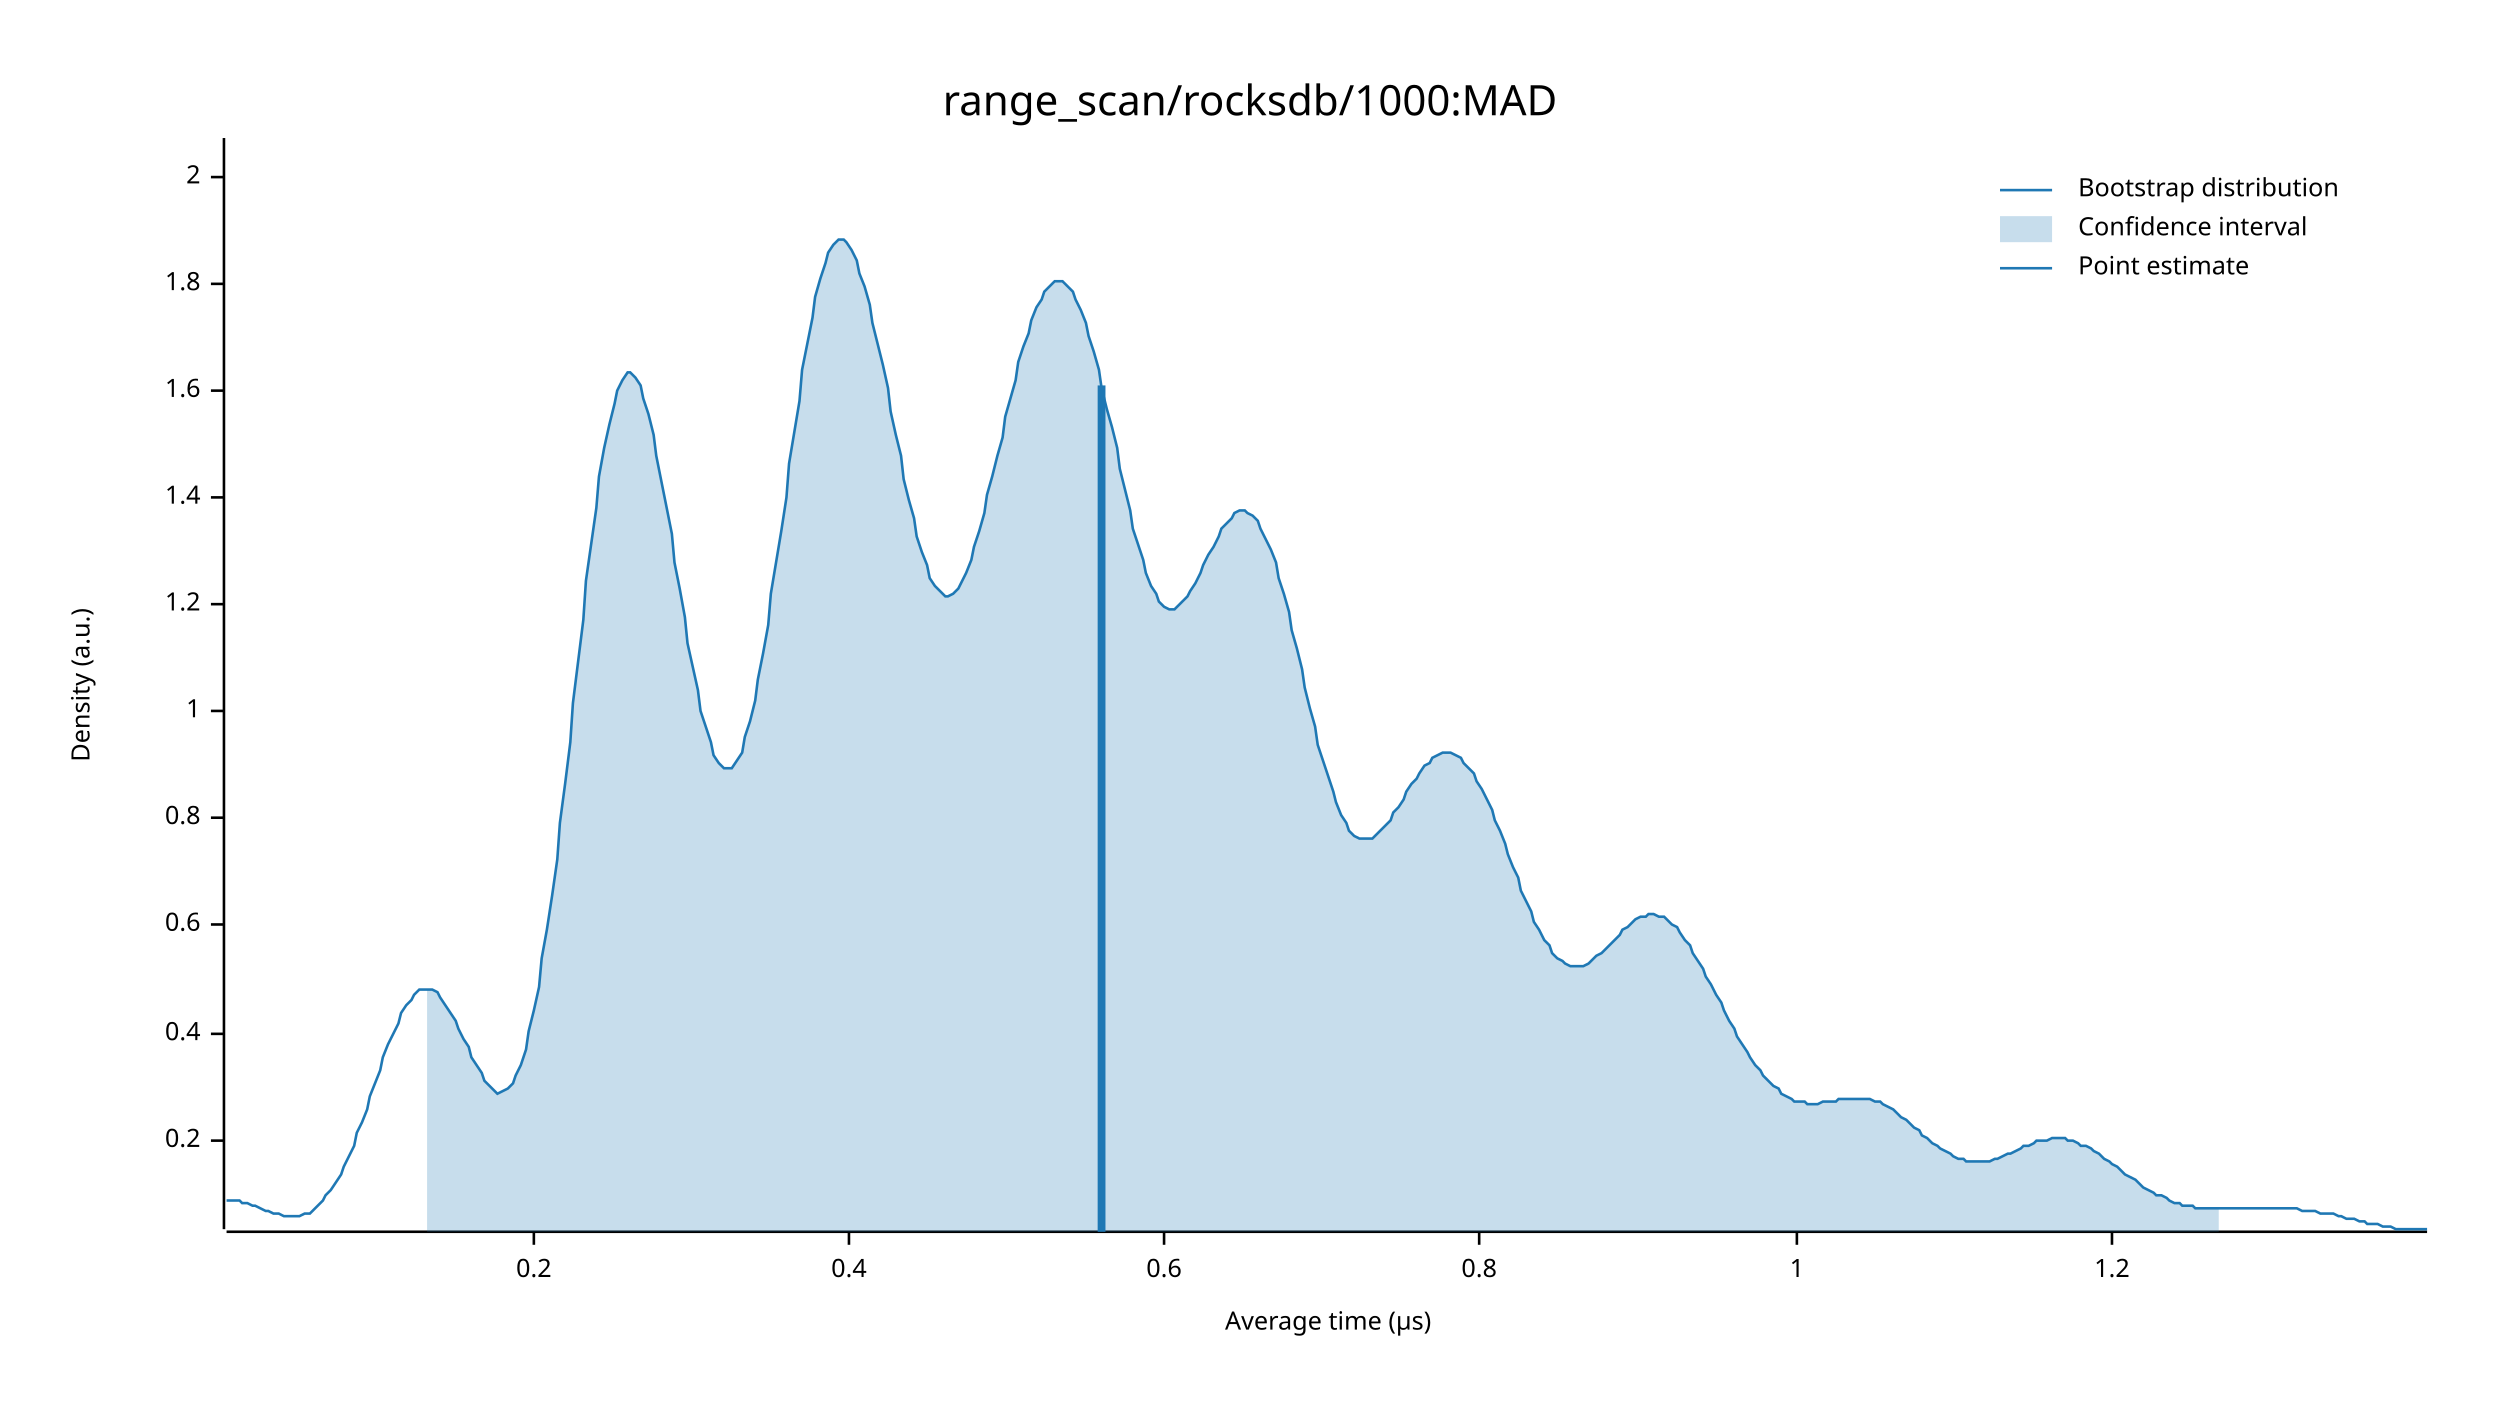
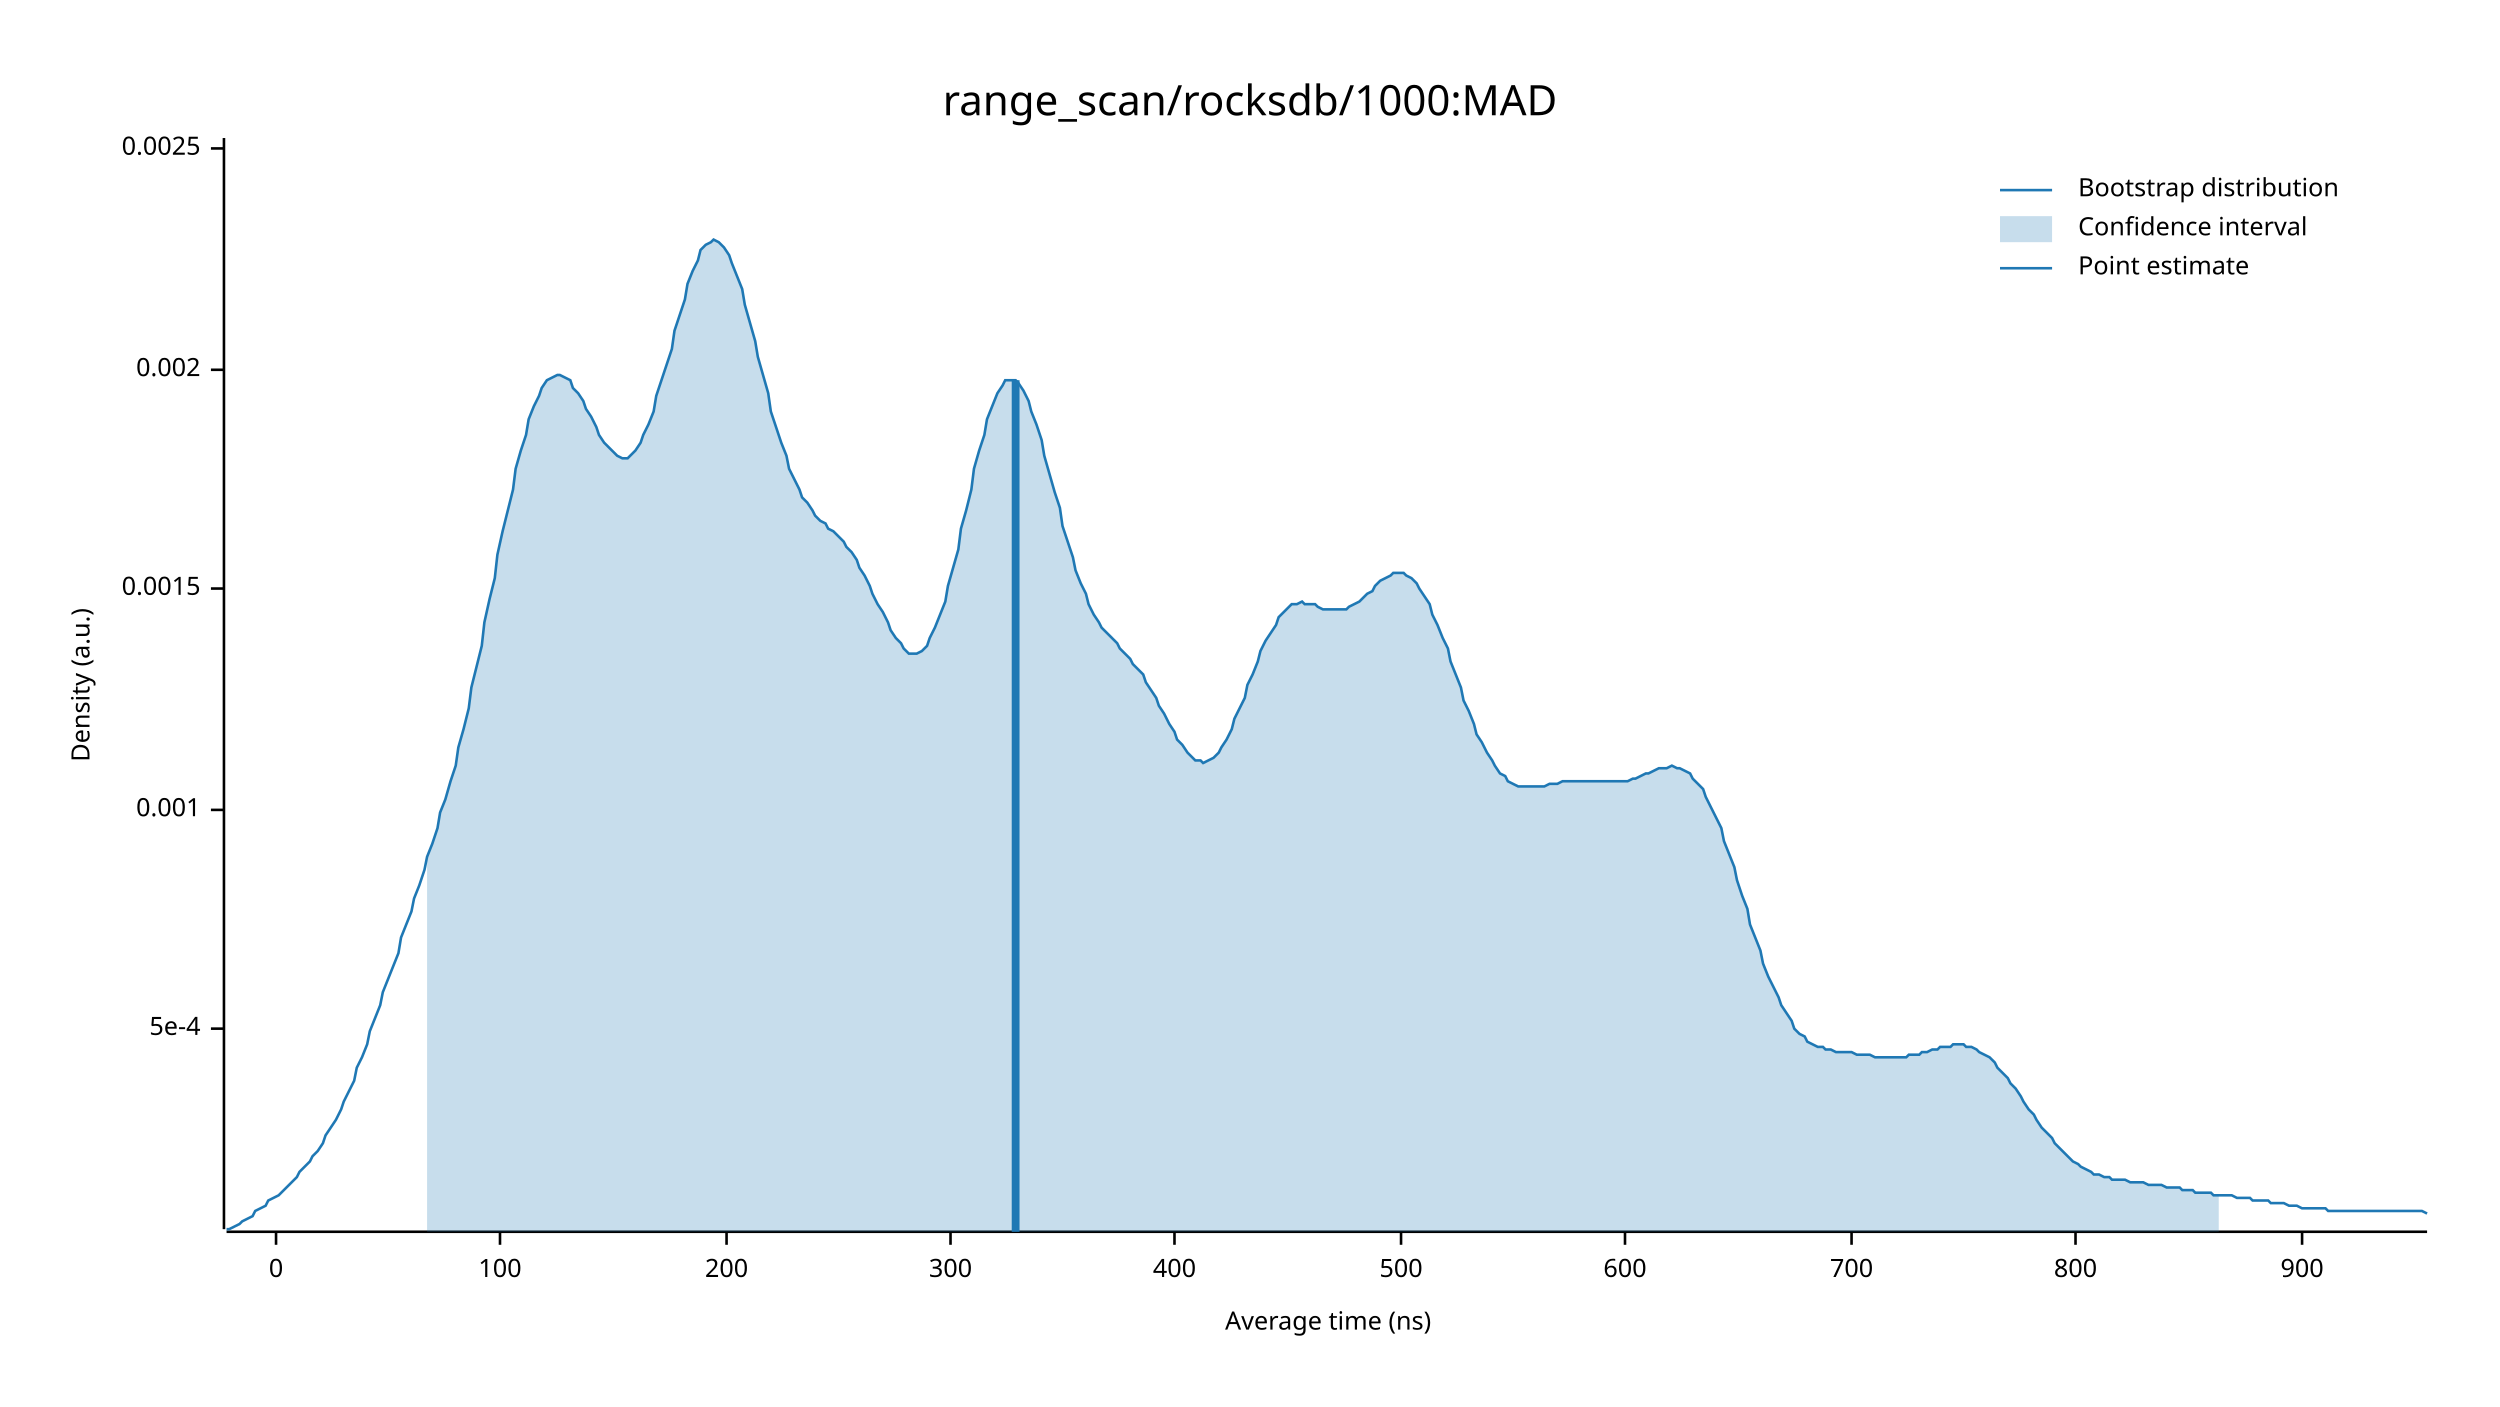
<svg xmlns="http://www.w3.org/2000/svg" width="960" height="540" viewBox="0 0 960 540">
  <text x="480" y="32" dy="0.76em" text-anchor="middle" font-family="sans-serif" font-size="16.129" opacity="1" fill="#000000">
range_scan/rocksdb/1000:MAD
</text>
  <text x="27" y="263" dy="0.76em" text-anchor="middle" font-family="sans-serif" font-size="9.677" opacity="1" fill="#000000" transform="rotate(270, 27, 263)">
Density (a.u.)
</text>
  <text x="510" y="513" dy="-0.5ex" text-anchor="middle" font-family="sans-serif" font-size="9.677" opacity="1" fill="#000000">
- Average time (µs)
+ Average time (ns)
</text>
  <polyline fill="none" opacity="1" stroke="#000000" stroke-width="1" points="86,53 86,472 " />
-   <text x="77" y="438" dy="0.5ex" text-anchor="end" font-family="sans-serif" font-size="9.677" opacity="1" fill="#000000">
- 0.2
+   <text x="77" y="395" dy="0.5ex" text-anchor="end" font-family="sans-serif" font-size="9.677" opacity="1" fill="#000000">
+ 5e-4
</text>
-   <polyline fill="none" opacity="1" stroke="#000000" stroke-width="1" points="81,438 86,438 " />
-   <text x="77" y="397" dy="0.5ex" text-anchor="end" font-family="sans-serif" font-size="9.677" opacity="1" fill="#000000">
- 0.4
+   <polyline fill="none" opacity="1" stroke="#000000" stroke-width="1" points="81,395 86,395 " />
+   <text x="77" y="311" dy="0.5ex" text-anchor="end" font-family="sans-serif" font-size="9.677" opacity="1" fill="#000000">
+ 0.001
</text>
-   <polyline fill="none" opacity="1" stroke="#000000" stroke-width="1" points="81,397 86,397 " />
-   <text x="77" y="355" dy="0.5ex" text-anchor="end" font-family="sans-serif" font-size="9.677" opacity="1" fill="#000000">
- 0.6
+   <polyline fill="none" opacity="1" stroke="#000000" stroke-width="1" points="81,311 86,311 " />
+   <text x="77" y="226" dy="0.5ex" text-anchor="end" font-family="sans-serif" font-size="9.677" opacity="1" fill="#000000">
+ 0.0015
</text>
-   <polyline fill="none" opacity="1" stroke="#000000" stroke-width="1" points="81,355 86,355 " />
-   <text x="77" y="314" dy="0.5ex" text-anchor="end" font-family="sans-serif" font-size="9.677" opacity="1" fill="#000000">
- 0.8
+   <polyline fill="none" opacity="1" stroke="#000000" stroke-width="1" points="81,226 86,226 " />
+   <text x="77" y="142" dy="0.5ex" text-anchor="end" font-family="sans-serif" font-size="9.677" opacity="1" fill="#000000">
+ 0.002
</text>
-   <polyline fill="none" opacity="1" stroke="#000000" stroke-width="1" points="81,314 86,314 " />
-   <text x="77" y="273" dy="0.5ex" text-anchor="end" font-family="sans-serif" font-size="9.677" opacity="1" fill="#000000">
- 1
+   <polyline fill="none" opacity="1" stroke="#000000" stroke-width="1" points="81,142 86,142 " />
+   <text x="77" y="57" dy="0.5ex" text-anchor="end" font-family="sans-serif" font-size="9.677" opacity="1" fill="#000000">
+ 0.0025
</text>
-   <polyline fill="none" opacity="1" stroke="#000000" stroke-width="1" points="81,273 86,273 " />
-   <text x="77" y="232" dy="0.5ex" text-anchor="end" font-family="sans-serif" font-size="9.677" opacity="1" fill="#000000">
- 1.2
+   <polyline fill="none" opacity="1" stroke="#000000" stroke-width="1" points="81,57 86,57 " />
+   <polyline fill="none" opacity="1" stroke="#000000" stroke-width="1" points="87,473 932,473 " />
+   <text x="106" y="483" dy="0.76em" text-anchor="middle" font-family="sans-serif" font-size="9.677" opacity="1" fill="#000000">
+ 0
</text>
-   <polyline fill="none" opacity="1" stroke="#000000" stroke-width="1" points="81,232 86,232 " />
-   <text x="77" y="191" dy="0.5ex" text-anchor="end" font-family="sans-serif" font-size="9.677" opacity="1" fill="#000000">
- 1.4
+   <polyline fill="none" opacity="1" stroke="#000000" stroke-width="1" points="106,473 106,478 " />
+   <text x="192" y="483" dy="0.76em" text-anchor="middle" font-family="sans-serif" font-size="9.677" opacity="1" fill="#000000">
+ 100
</text>
-   <polyline fill="none" opacity="1" stroke="#000000" stroke-width="1" points="81,191 86,191 " />
-   <text x="77" y="150" dy="0.5ex" text-anchor="end" font-family="sans-serif" font-size="9.677" opacity="1" fill="#000000">
- 1.6
+   <polyline fill="none" opacity="1" stroke="#000000" stroke-width="1" points="192,473 192,478 " />
+   <text x="279" y="483" dy="0.76em" text-anchor="middle" font-family="sans-serif" font-size="9.677" opacity="1" fill="#000000">
+ 200
</text>
-   <polyline fill="none" opacity="1" stroke="#000000" stroke-width="1" points="81,150 86,150 " />
-   <text x="77" y="109" dy="0.5ex" text-anchor="end" font-family="sans-serif" font-size="9.677" opacity="1" fill="#000000">
- 1.8
+   <polyline fill="none" opacity="1" stroke="#000000" stroke-width="1" points="279,473 279,478 " />
+   <text x="365" y="483" dy="0.76em" text-anchor="middle" font-family="sans-serif" font-size="9.677" opacity="1" fill="#000000">
+ 300
</text>
-   <polyline fill="none" opacity="1" stroke="#000000" stroke-width="1" points="81,109 86,109 " />
-   <text x="77" y="68" dy="0.5ex" text-anchor="end" font-family="sans-serif" font-size="9.677" opacity="1" fill="#000000">
- 2
+   <polyline fill="none" opacity="1" stroke="#000000" stroke-width="1" points="365,473 365,478 " />
+   <text x="451" y="483" dy="0.76em" text-anchor="middle" font-family="sans-serif" font-size="9.677" opacity="1" fill="#000000">
+ 400
</text>
-   <polyline fill="none" opacity="1" stroke="#000000" stroke-width="1" points="81,68 86,68 " />
-   <polyline fill="none" opacity="1" stroke="#000000" stroke-width="1" points="87,473 932,473 " />
-   <text x="205" y="483" dy="0.76em" text-anchor="middle" font-family="sans-serif" font-size="9.677" opacity="1" fill="#000000">
- 0.2
+   <polyline fill="none" opacity="1" stroke="#000000" stroke-width="1" points="451,473 451,478 " />
+   <text x="538" y="483" dy="0.76em" text-anchor="middle" font-family="sans-serif" font-size="9.677" opacity="1" fill="#000000">
+ 500
</text>
-   <polyline fill="none" opacity="1" stroke="#000000" stroke-width="1" points="205,473 205,478 " />
-   <text x="326" y="483" dy="0.76em" text-anchor="middle" font-family="sans-serif" font-size="9.677" opacity="1" fill="#000000">
- 0.4
+   <polyline fill="none" opacity="1" stroke="#000000" stroke-width="1" points="538,473 538,478 " />
+   <text x="624" y="483" dy="0.76em" text-anchor="middle" font-family="sans-serif" font-size="9.677" opacity="1" fill="#000000">
+ 600
</text>
-   <polyline fill="none" opacity="1" stroke="#000000" stroke-width="1" points="326,473 326,478 " />
-   <text x="447" y="483" dy="0.76em" text-anchor="middle" font-family="sans-serif" font-size="9.677" opacity="1" fill="#000000">
- 0.6
+   <polyline fill="none" opacity="1" stroke="#000000" stroke-width="1" points="624,473 624,478 " />
+   <text x="711" y="483" dy="0.76em" text-anchor="middle" font-family="sans-serif" font-size="9.677" opacity="1" fill="#000000">
+ 700
</text>
-   <polyline fill="none" opacity="1" stroke="#000000" stroke-width="1" points="447,473 447,478 " />
-   <text x="568" y="483" dy="0.76em" text-anchor="middle" font-family="sans-serif" font-size="9.677" opacity="1" fill="#000000">
- 0.8
+   <polyline fill="none" opacity="1" stroke="#000000" stroke-width="1" points="711,473 711,478 " />
+   <text x="797" y="483" dy="0.76em" text-anchor="middle" font-family="sans-serif" font-size="9.677" opacity="1" fill="#000000">
+ 800
</text>
-   <polyline fill="none" opacity="1" stroke="#000000" stroke-width="1" points="568,473 568,478 " />
-   <text x="690" y="483" dy="0.76em" text-anchor="middle" font-family="sans-serif" font-size="9.677" opacity="1" fill="#000000">
- 1
+   <polyline fill="none" opacity="1" stroke="#000000" stroke-width="1" points="797,473 797,478 " />
+   <text x="884" y="483" dy="0.76em" text-anchor="middle" font-family="sans-serif" font-size="9.677" opacity="1" fill="#000000">
+ 900
</text>
-   <polyline fill="none" opacity="1" stroke="#000000" stroke-width="1" points="690,473 690,478 " />
-   <text x="811" y="483" dy="0.76em" text-anchor="middle" font-family="sans-serif" font-size="9.677" opacity="1" fill="#000000">
- 1.2
- </text>
-   <polyline fill="none" opacity="1" stroke="#000000" stroke-width="1" points="811,473 811,478 " />
-   <polyline fill="none" opacity="1" stroke="#1F78B4" stroke-width="1" points="87,461 88,461 90,461 92,461 93,462 95,462 97,463 98,463 100,464 102,465 103,465 105,466 107,466 109,467 110,467 112,467 114,467 115,467 117,466 119,466 120,465 122,463 124,461 125,459 127,457 129,454 131,451 132,448 134,444 136,440 137,435 139,431 141,426 142,421 144,416 146,411 147,406 149,401 151,397 153,393 154,389 156,386 158,384 159,382 161,380 163,380 164,380 166,380 168,381 169,383 171,386 173,389 175,392 176,395 178,399 180,402 181,406 183,409 185,412 186,415 188,417 190,419 191,420 193,419 195,418 197,416 198,413 200,409 202,403 203,396 205,388 207,379 208,368 210,357 212,344 214,330 215,316 217,301 219,285 220,270 222,254 224,238 225,223 227,209 229,195 230,183 232,172 234,163 236,155 237,150 239,146 241,143 242,143 244,145 246,148 247,153 249,159 251,167 252,175 254,185 256,195 258,205 259,216 261,226 263,237 264,247 266,256 268,265 269,273 271,279 273,285 274,290 276,293 278,295 280,295 281,295 283,292 285,289 286,283 288,277 290,269 291,261 293,251 295,240 296,228 298,216 300,204 302,191 303,178 305,166 307,154 308,142 310,132 312,122 313,114 315,107 317,101 318,97 320,94 322,92 324,92 325,93 327,96 329,100 330,105 332,110 334,117 335,124 337,132 339,140 341,149 342,158 344,167 346,175 347,184 349,192 351,199 352,206 354,212 356,217 357,222 359,225 361,227 363,229 364,229 366,228 368,226 369,224 371,220 373,215 374,210 376,204 378,197 379,190 381,183 383,175 385,168 386,160 388,153 390,146 391,139 393,133 395,128 396,123 398,118 400,115 401,112 403,110 405,108 407,108 408,108 410,110 412,112 413,115 415,119 417,124 418,129 420,135 422,142 423,149 425,157 427,164 429,172 430,180 432,188 434,196 435,203 437,209 439,215 440,220 442,225 444,228 445,231 447,233 449,234 451,234 452,233 454,231 456,229 457,227 459,224 461,220 462,217 464,213 466,210 468,206 469,203 471,201 473,199 474,197 476,196 478,196 479,197 481,198 483,200 484,203 486,207 488,211 490,216 491,222 493,228 495,235 496,242 498,249 500,257 501,264 503,272 505,279 506,286 508,292 510,298 512,304 513,308 515,313 517,316 518,319 520,321 522,322 523,322 525,322 527,322 528,321 530,319 532,317 534,315 535,312 537,310 539,307 540,304 542,301 544,299 545,297 547,294 549,293 550,291 552,290 554,289 556,289 557,289 559,290 561,291 562,293 564,295 566,297 567,300 569,303 571,307 573,311 574,315 576,319 578,324 579,328 581,333 583,337 584,342 586,346 588,350 589,354 591,357 593,361 595,363 596,366 598,368 600,369 601,370 603,371 605,371 606,371 608,371 610,370 611,369 613,367 615,366 617,364 618,363 620,361 622,359 623,357 625,356 627,354 628,353 630,352 632,352 633,351 635,351 637,352 639,352 640,353 642,355 644,356 645,358 647,361 649,363 650,366 652,369 654,372 655,375 657,378 659,382 661,385 662,388 664,392 666,395 667,398 669,401 671,404 672,406 674,409 676,411 677,413 679,415 681,417 683,418 684,420 686,421 688,422 689,423 691,423 693,423 694,424 696,424 698,424 700,423 701,423 703,423 705,423 706,422 708,422 710,422 711,422 713,422 715,422 716,422 718,422 720,423 722,423 723,424 725,425 727,426 728,427 730,429 732,430 733,431 735,433 737,434 738,436 740,437 742,439 744,440 745,441 747,442 749,443 750,444 752,445 754,445 755,446 757,446 759,446 760,446 762,446 764,446 766,445 767,445 769,444 771,443 772,443 774,442 776,441 777,440 779,440 781,439 782,438 784,438 786,438 788,437 789,437 791,437 793,437 794,438 796,438 798,439 799,440 801,440 803,441 804,442 806,443 808,445 810,446 811,447 813,448 815,450 816,451 818,452 820,453 821,454 823,456 825,457 827,458 828,459 830,459 832,460 833,461 835,462 837,462 838,463 840,463 842,463 843,464 845,464 847,464 849,464 850,464 852,464 854,464 855,464 857,464 859,464 860,464 862,464 864,464 865,464 867,464 869,464 871,464 872,464 874,464 876,464 877,464 879,464 881,464 882,464 884,465 886,465 887,465 889,465 891,466 893,466 894,466 896,466 898,467 899,467 901,468 903,468 904,468 906,469 908,469 909,470 911,470 913,470 915,471 916,471 918,471 920,472 921,472 923,472 925,472 926,472 928,472 930,472 932,472 " />
-   <polygon opacity="0.25" fill="#1F78B4" points="164,380 166,380 168,381 169,383 171,386 173,389 175,392 176,395 178,399 180,402 181,406 183,409 185,412 186,415 188,417 190,419 191,420 193,419 195,418 197,416 198,413 200,409 202,403 203,396 205,388 207,379 208,368 210,357 212,344 214,330 215,316 217,301 219,285 220,270 222,254 224,238 225,223 227,209 229,195 230,183 232,172 234,163 236,155 237,150 239,146 241,143 242,143 244,145 246,148 247,153 249,159 251,167 252,175 254,185 256,195 258,205 259,216 261,226 263,237 264,247 266,256 268,265 269,273 271,279 273,285 274,290 276,293 278,295 280,295 281,295 283,292 285,289 286,283 288,277 290,269 291,261 293,251 295,240 296,228 298,216 300,204 302,191 303,178 305,166 307,154 308,142 310,132 312,122 313,114 315,107 317,101 318,97 320,94 322,92 324,92 325,93 327,96 329,100 330,105 332,110 334,117 335,124 337,132 339,140 341,149 342,158 344,167 346,175 347,184 349,192 351,199 352,206 354,212 356,217 357,222 359,225 361,227 363,229 364,229 366,228 368,226 369,224 371,220 373,215 374,210 376,204 378,197 379,190 381,183 383,175 385,168 386,160 388,153 390,146 391,139 393,133 395,128 396,123 398,118 400,115 401,112 403,110 405,108 407,108 408,108 410,110 412,112 413,115 415,119 417,124 418,129 420,135 422,142 423,149 425,157 427,164 429,172 430,180 432,188 434,196 435,203 437,209 439,215 440,220 442,225 444,228 445,231 447,233 449,234 451,234 452,233 454,231 456,229 457,227 459,224 461,220 462,217 464,213 466,210 468,206 469,203 471,201 473,199 474,197 476,196 478,196 479,197 481,198 483,200 484,203 486,207 488,211 490,216 491,222 493,228 495,235 496,242 498,249 500,257 501,264 503,272 505,279 506,286 508,292 510,298 512,304 513,308 515,313 517,316 518,319 520,321 522,322 523,322 525,322 527,322 528,321 530,319 532,317 534,315 535,312 537,310 539,307 540,304 542,301 544,299 545,297 547,294 549,293 550,291 552,290 554,289 556,289 557,289 559,290 561,291 562,293 564,295 566,297 567,300 569,303 571,307 573,311 574,315 576,319 578,324 579,328 581,333 583,337 584,342 586,346 588,350 589,354 591,357 593,361 595,363 596,366 598,368 600,369 601,370 603,371 605,371 606,371 608,371 610,370 611,369 613,367 615,366 617,364 618,363 620,361 622,359 623,357 625,356 627,354 628,353 630,352 632,352 633,351 635,351 637,352 639,352 640,353 642,355 644,356 645,358 647,361 649,363 650,366 652,369 654,372 655,375 657,378 659,382 661,385 662,388 664,392 666,395 667,398 669,401 671,404 672,406 674,409 676,411 677,413 679,415 681,417 683,418 684,420 686,421 688,422 689,423 691,423 693,423 694,424 696,424 698,424 700,423 701,423 703,423 705,423 706,422 708,422 710,422 711,422 713,422 715,422 716,422 718,422 720,423 722,423 723,424 725,425 727,426 728,427 730,429 732,430 733,431 735,433 737,434 738,436 740,437 742,439 744,440 745,441 747,442 749,443 750,444 752,445 754,445 755,446 757,446 759,446 760,446 762,446 764,446 766,445 767,445 769,444 771,443 772,443 774,442 776,441 777,440 779,440 781,439 782,438 784,438 786,438 788,437 789,437 791,437 793,437 794,438 796,438 798,439 799,440 801,440 803,441 804,442 806,443 808,445 810,446 811,447 813,448 815,450 816,451 818,452 820,453 821,454 823,456 825,457 827,458 828,459 830,459 832,460 833,461 835,462 837,462 838,463 840,463 842,463 843,464 845,464 847,464 849,464 850,464 852,464 852,473 164,473 " />
-   <polyline fill="none" opacity="1" stroke="#1F78B4" stroke-width="3" points="423,473 423,148 " />
+   <polyline fill="none" opacity="1" stroke="#000000" stroke-width="1" points="884,473 884,478 " />
+   <polyline fill="none" opacity="1" stroke="#1F78B4" stroke-width="1" points="87,472 88,472 90,471 92,470 93,469 95,468 97,467 98,465 100,464 102,463 103,461 105,460 107,459 109,457 110,456 112,454 114,452 115,450 117,448 119,446 120,444 122,442 124,439 125,436 127,433 129,430 131,426 132,423 134,419 136,415 137,410 139,406 141,401 142,396 144,391 146,386 147,381 149,376 151,371 153,366 154,360 156,355 158,350 159,345 161,340 163,334 164,329 166,324 168,318 169,312 171,307 173,300 175,294 176,287 178,280 180,272 181,264 183,256 185,248 186,239 188,230 190,222 191,213 193,204 195,196 197,188 198,180 200,173 202,167 203,161 205,156 207,152 208,149 210,146 212,145 214,144 215,144 217,145 219,146 220,149 222,151 224,154 225,157 227,160 229,164 230,167 232,170 234,172 236,174 237,175 239,176 241,176 242,175 244,173 246,170 247,167 249,163 251,158 252,152 254,146 256,140 258,134 259,127 261,121 263,115 264,109 266,104 268,100 269,96 271,94 273,93 274,92 276,93 278,95 280,98 281,101 283,106 285,111 286,117 288,124 290,131 291,137 293,144 295,151 296,158 298,164 300,170 302,175 303,180 305,184 307,188 308,191 310,193 312,196 313,198 315,200 317,201 318,203 320,204 322,206 324,208 325,210 327,212 329,215 330,218 332,221 334,225 335,228 337,232 339,235 341,239 342,242 344,245 346,247 347,249 349,251 351,251 352,251 354,250 356,248 357,245 359,241 361,236 363,231 364,225 366,218 368,211 369,203 371,196 373,188 374,180 376,173 378,167 379,161 381,156 383,151 385,148 386,146 388,146 390,146 391,147 393,150 395,154 396,158 398,163 400,169 401,175 403,182 405,189 407,195 408,202 410,208 412,214 413,219 415,224 417,228 418,232 420,236 422,239 423,241 425,243 427,245 429,247 430,249 432,251 434,253 435,255 437,257 439,259 440,262 442,265 444,268 445,271 447,274 449,278 451,281 452,284 454,286 456,289 457,290 459,292 461,292 462,293 464,292 466,291 468,289 469,287 471,284 473,280 474,276 476,272 478,268 479,263 481,259 483,254 484,250 486,246 488,243 490,240 491,237 493,235 495,233 496,232 498,232 500,231 501,232 503,232 505,232 506,233 508,234 510,234 512,234 513,234 515,234 517,234 518,233 520,232 522,231 523,230 525,228 527,227 528,225 530,223 532,222 534,221 535,220 537,220 539,220 540,221 542,222 544,224 545,226 547,229 549,232 550,236 552,240 554,245 556,249 557,254 559,259 561,264 562,269 564,273 566,278 567,282 569,285 571,289 573,292 574,294 576,297 578,298 579,300 581,301 583,302 584,302 586,302 588,302 589,302 591,302 593,302 595,301 596,301 598,301 600,300 601,300 603,300 605,300 606,300 608,300 610,300 611,300 613,300 615,300 617,300 618,300 620,300 622,300 623,300 625,300 627,299 628,299 630,298 632,297 633,297 635,296 637,295 639,295 640,295 642,294 644,295 645,295 647,296 649,297 650,299 652,301 654,303 655,306 657,310 659,314 661,318 662,323 664,328 666,333 667,338 669,344 671,349 672,355 674,360 676,365 677,370 679,375 681,379 683,383 684,386 686,389 688,392 689,395 691,397 693,398 694,400 696,401 698,402 700,402 701,403 703,403 705,404 706,404 708,404 710,404 711,404 713,405 715,405 716,405 718,405 720,406 722,406 723,406 725,406 727,406 728,406 730,406 732,406 733,405 735,405 737,405 738,404 740,404 742,403 744,403 745,402 747,402 749,402 750,401 752,401 754,401 755,402 757,402 759,403 760,404 762,405 764,406 766,408 767,410 769,412 771,414 772,416 774,418 776,421 777,423 779,426 781,428 782,430 784,433 786,435 788,437 789,439 791,441 793,443 794,444 796,446 798,447 799,448 801,449 803,450 804,451 806,451 808,452 810,452 811,453 813,453 815,453 816,453 818,454 820,454 821,454 823,454 825,455 827,455 828,455 830,455 832,456 833,456 835,456 837,456 838,457 840,457 842,457 843,458 845,458 847,458 849,458 850,459 852,459 854,459 855,459 857,459 859,460 860,460 862,460 864,460 865,461 867,461 869,461 871,461 872,462 874,462 876,462 877,462 879,463 881,463 882,463 884,464 886,464 887,464 889,464 891,464 893,464 894,465 896,465 898,465 899,465 901,465 903,465 904,465 906,465 908,465 909,465 911,465 913,465 915,465 916,465 918,465 920,465 921,465 923,465 925,465 926,465 928,465 930,465 932,466 " />
+   <polygon opacity="0.25" fill="#1F78B4" points="164,329 166,324 168,318 169,312 171,307 173,300 175,294 176,287 178,280 180,272 181,264 183,256 185,248 186,239 188,230 190,222 191,213 193,204 195,196 197,188 198,180 200,173 202,167 203,161 205,156 207,152 208,149 210,146 212,145 214,144 215,144 217,145 219,146 220,149 222,151 224,154 225,157 227,160 229,164 230,167 232,170 234,172 236,174 237,175 239,176 241,176 242,175 244,173 246,170 247,167 249,163 251,158 252,152 254,146 256,140 258,134 259,127 261,121 263,115 264,109 266,104 268,100 269,96 271,94 273,93 274,92 276,93 278,95 280,98 281,101 283,106 285,111 286,117 288,124 290,131 291,137 293,144 295,151 296,158 298,164 300,170 302,175 303,180 305,184 307,188 308,191 310,193 312,196 313,198 315,200 317,201 318,203 320,204 322,206 324,208 325,210 327,212 329,215 330,218 332,221 334,225 335,228 337,232 339,235 341,239 342,242 344,245 346,247 347,249 349,251 351,251 352,251 354,250 356,248 357,245 359,241 361,236 363,231 364,225 366,218 368,211 369,203 371,196 373,188 374,180 376,173 378,167 379,161 381,156 383,151 385,148 386,146 388,146 390,146 391,147 393,150 395,154 396,158 398,163 400,169 401,175 403,182 405,189 407,195 408,202 410,208 412,214 413,219 415,224 417,228 418,232 420,236 422,239 423,241 425,243 427,245 429,247 430,249 432,251 434,253 435,255 437,257 439,259 440,262 442,265 444,268 445,271 447,274 449,278 451,281 452,284 454,286 456,289 457,290 459,292 461,292 462,293 464,292 466,291 468,289 469,287 471,284 473,280 474,276 476,272 478,268 479,263 481,259 483,254 484,250 486,246 488,243 490,240 491,237 493,235 495,233 496,232 498,232 500,231 501,232 503,232 505,232 506,233 508,234 510,234 512,234 513,234 515,234 517,234 518,233 520,232 522,231 523,230 525,228 527,227 528,225 530,223 532,222 534,221 535,220 537,220 539,220 540,221 542,222 544,224 545,226 547,229 549,232 550,236 552,240 554,245 556,249 557,254 559,259 561,264 562,269 564,273 566,278 567,282 569,285 571,289 573,292 574,294 576,297 578,298 579,300 581,301 583,302 584,302 586,302 588,302 589,302 591,302 593,302 595,301 596,301 598,301 600,300 601,300 603,300 605,300 606,300 608,300 610,300 611,300 613,300 615,300 617,300 618,300 620,300 622,300 623,300 625,300 627,299 628,299 630,298 632,297 633,297 635,296 637,295 639,295 640,295 642,294 644,295 645,295 647,296 649,297 650,299 652,301 654,303 655,306 657,310 659,314 661,318 662,323 664,328 666,333 667,338 669,344 671,349 672,355 674,360 676,365 677,370 679,375 681,379 683,383 684,386 686,389 688,392 689,395 691,397 693,398 694,400 696,401 698,402 700,402 701,403 703,403 705,404 706,404 708,404 710,404 711,404 713,405 715,405 716,405 718,405 720,406 722,406 723,406 725,406 727,406 728,406 730,406 732,406 733,405 735,405 737,405 738,404 740,404 742,403 744,403 745,402 747,402 749,402 750,401 752,401 754,401 755,402 757,402 759,403 760,404 762,405 764,406 766,408 767,410 769,412 771,414 772,416 774,418 776,421 777,423 779,426 781,428 782,430 784,433 786,435 788,437 789,439 791,441 793,443 794,444 796,446 798,447 799,448 801,449 803,450 804,451 806,451 808,452 810,452 811,453 813,453 815,453 816,453 818,454 820,454 821,454 823,454 825,455 827,455 828,455 830,455 832,456 833,456 835,456 837,456 838,457 840,457 842,457 843,458 845,458 847,458 849,458 850,459 852,459 852,473 164,473 " />
+   <polyline fill="none" opacity="1" stroke="#1F78B4" stroke-width="3" points="390,473 390,146 " />
  <text x="798" y="68" dy="0.76em" text-anchor="start" font-family="sans-serif" font-size="9.677" opacity="1" fill="#000000">
Bootstrap distribution
</text>
  <text x="798" y="83" dy="0.76em" text-anchor="start" font-family="sans-serif" font-size="9.677" opacity="1" fill="#000000">
Confidence interval
</text>
  <text x="798" y="98" dy="0.76em" text-anchor="start" font-family="sans-serif" font-size="9.677" opacity="1" fill="#000000">
Point estimate
</text>
  <polyline fill="none" opacity="1" stroke="#1F78B4" stroke-width="1" points="768,73 788,73 " />
  <rect x="768" y="83" width="20" height="10" opacity="0.25" fill="#1F78B4" stroke="none" />
  <polyline fill="none" opacity="1" stroke="#1F78B4" stroke-width="1" points="768,103 788,103 " />
</svg>
